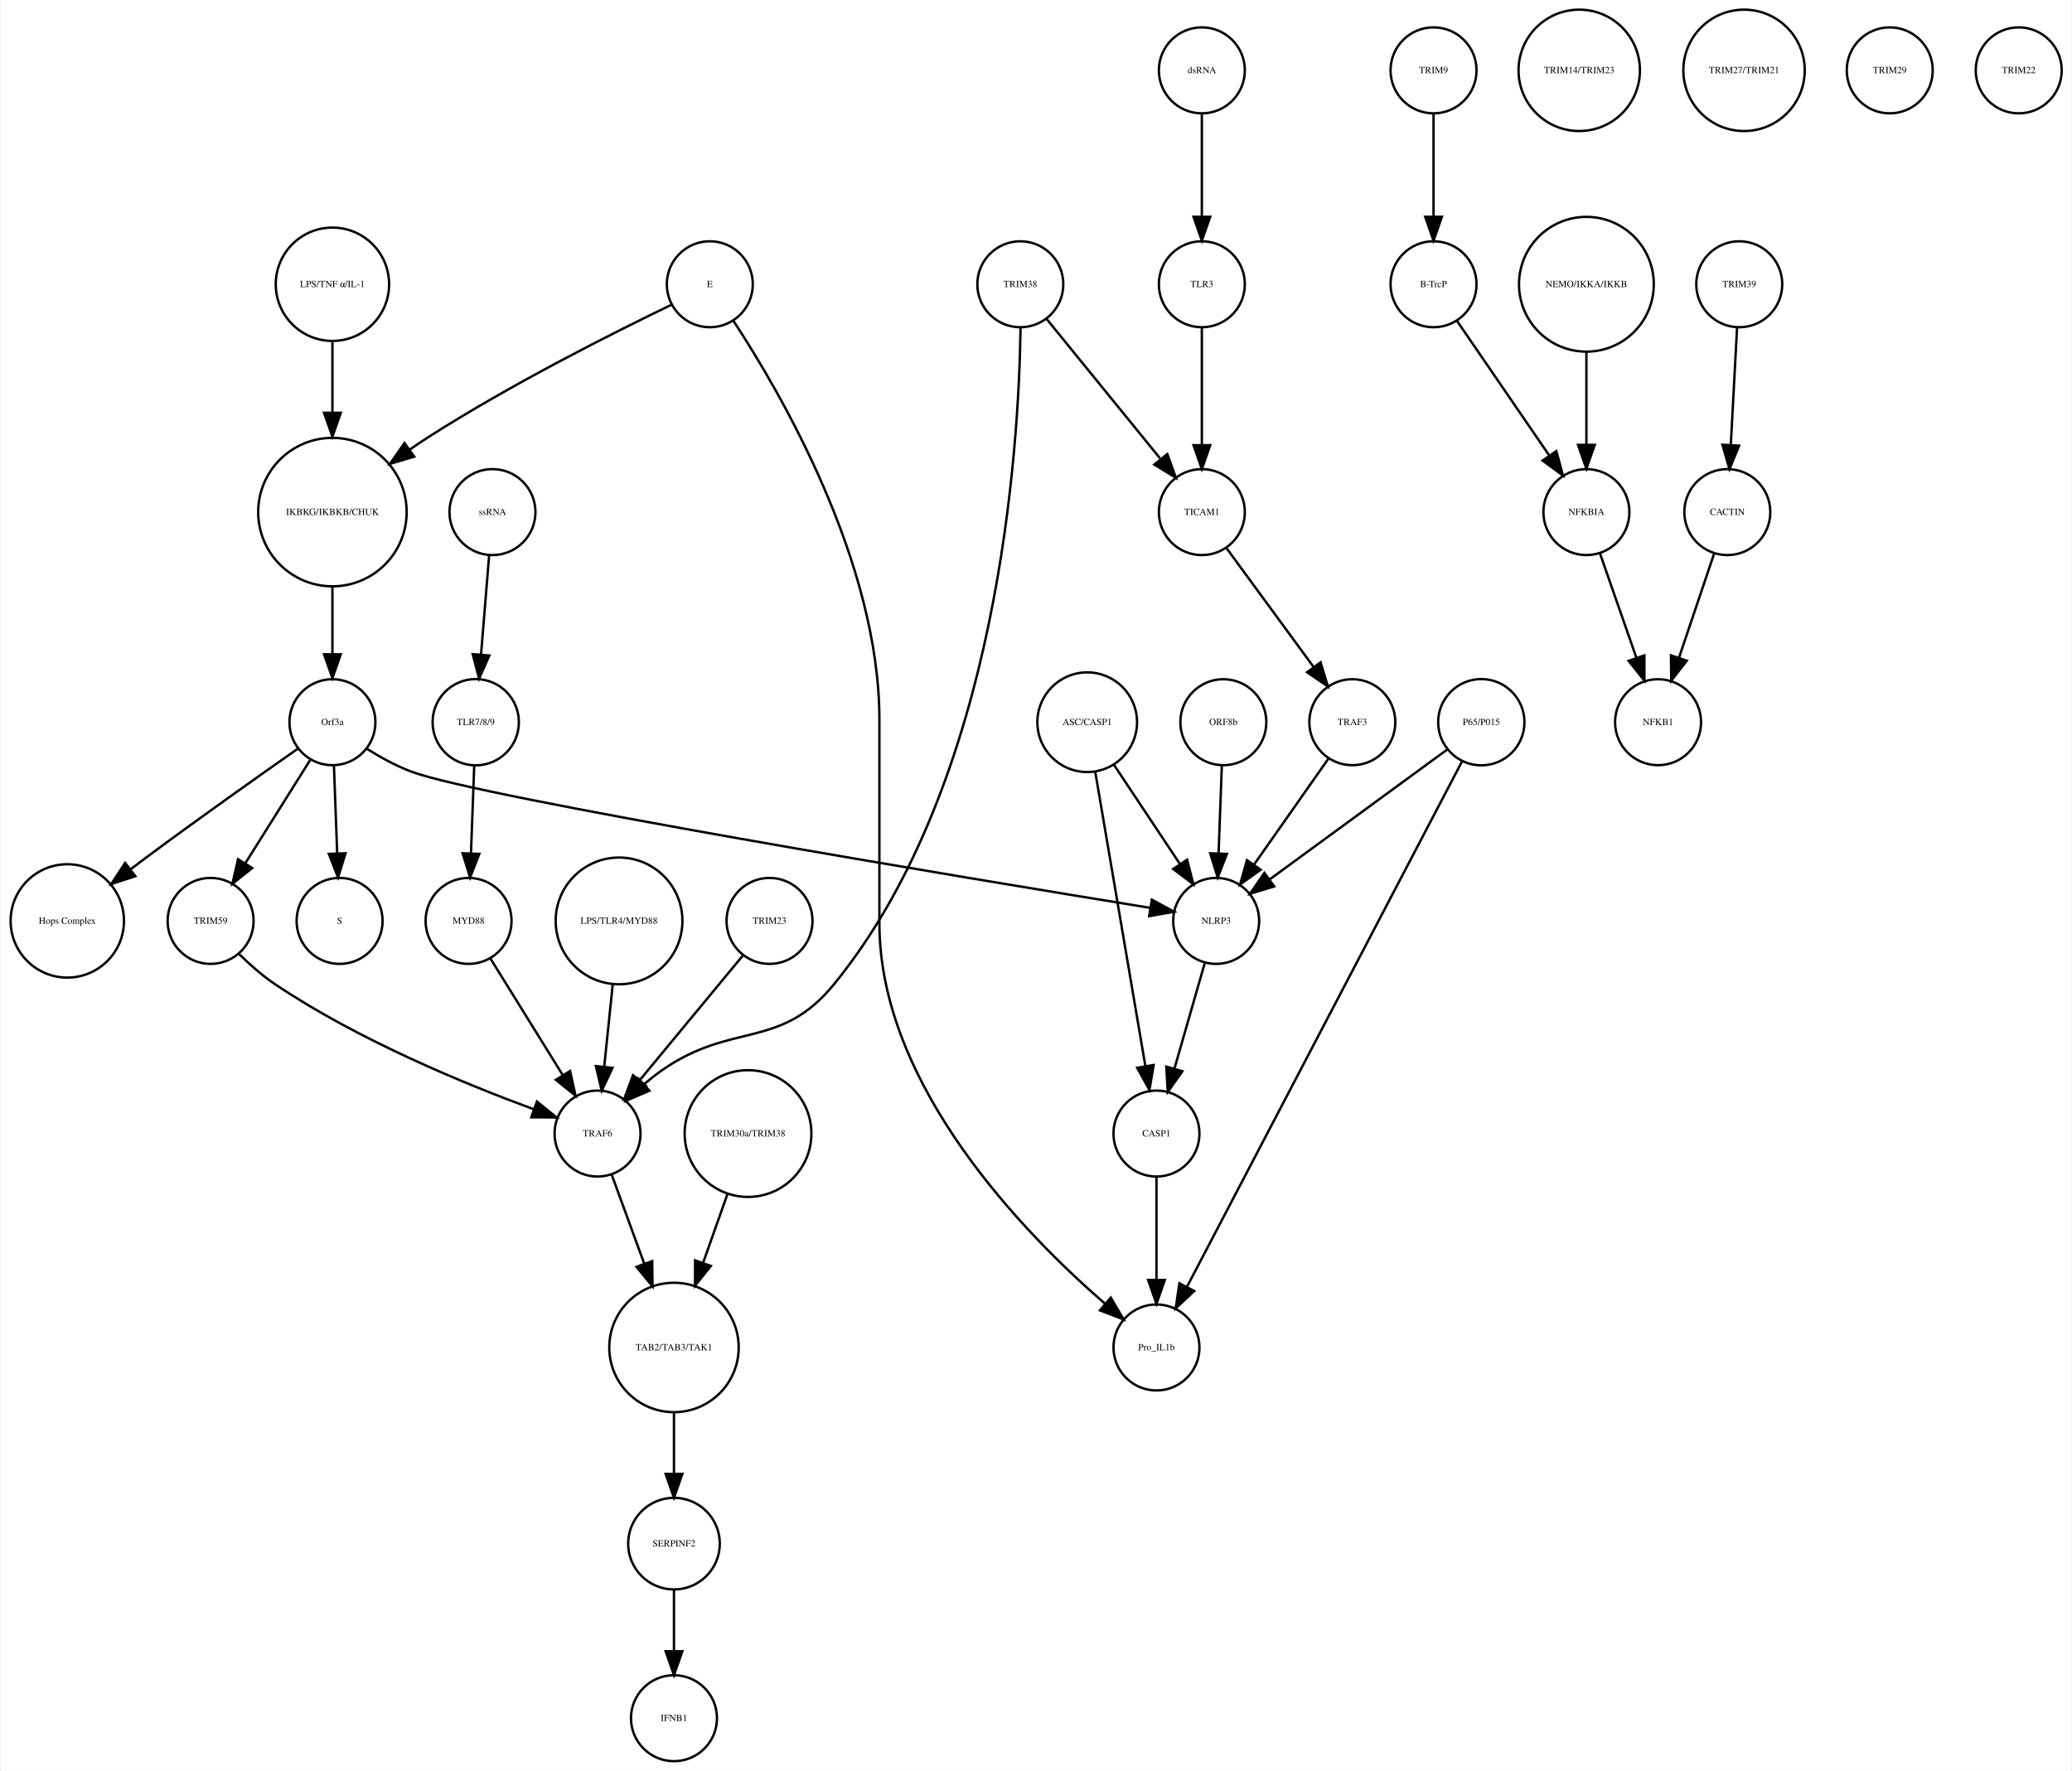
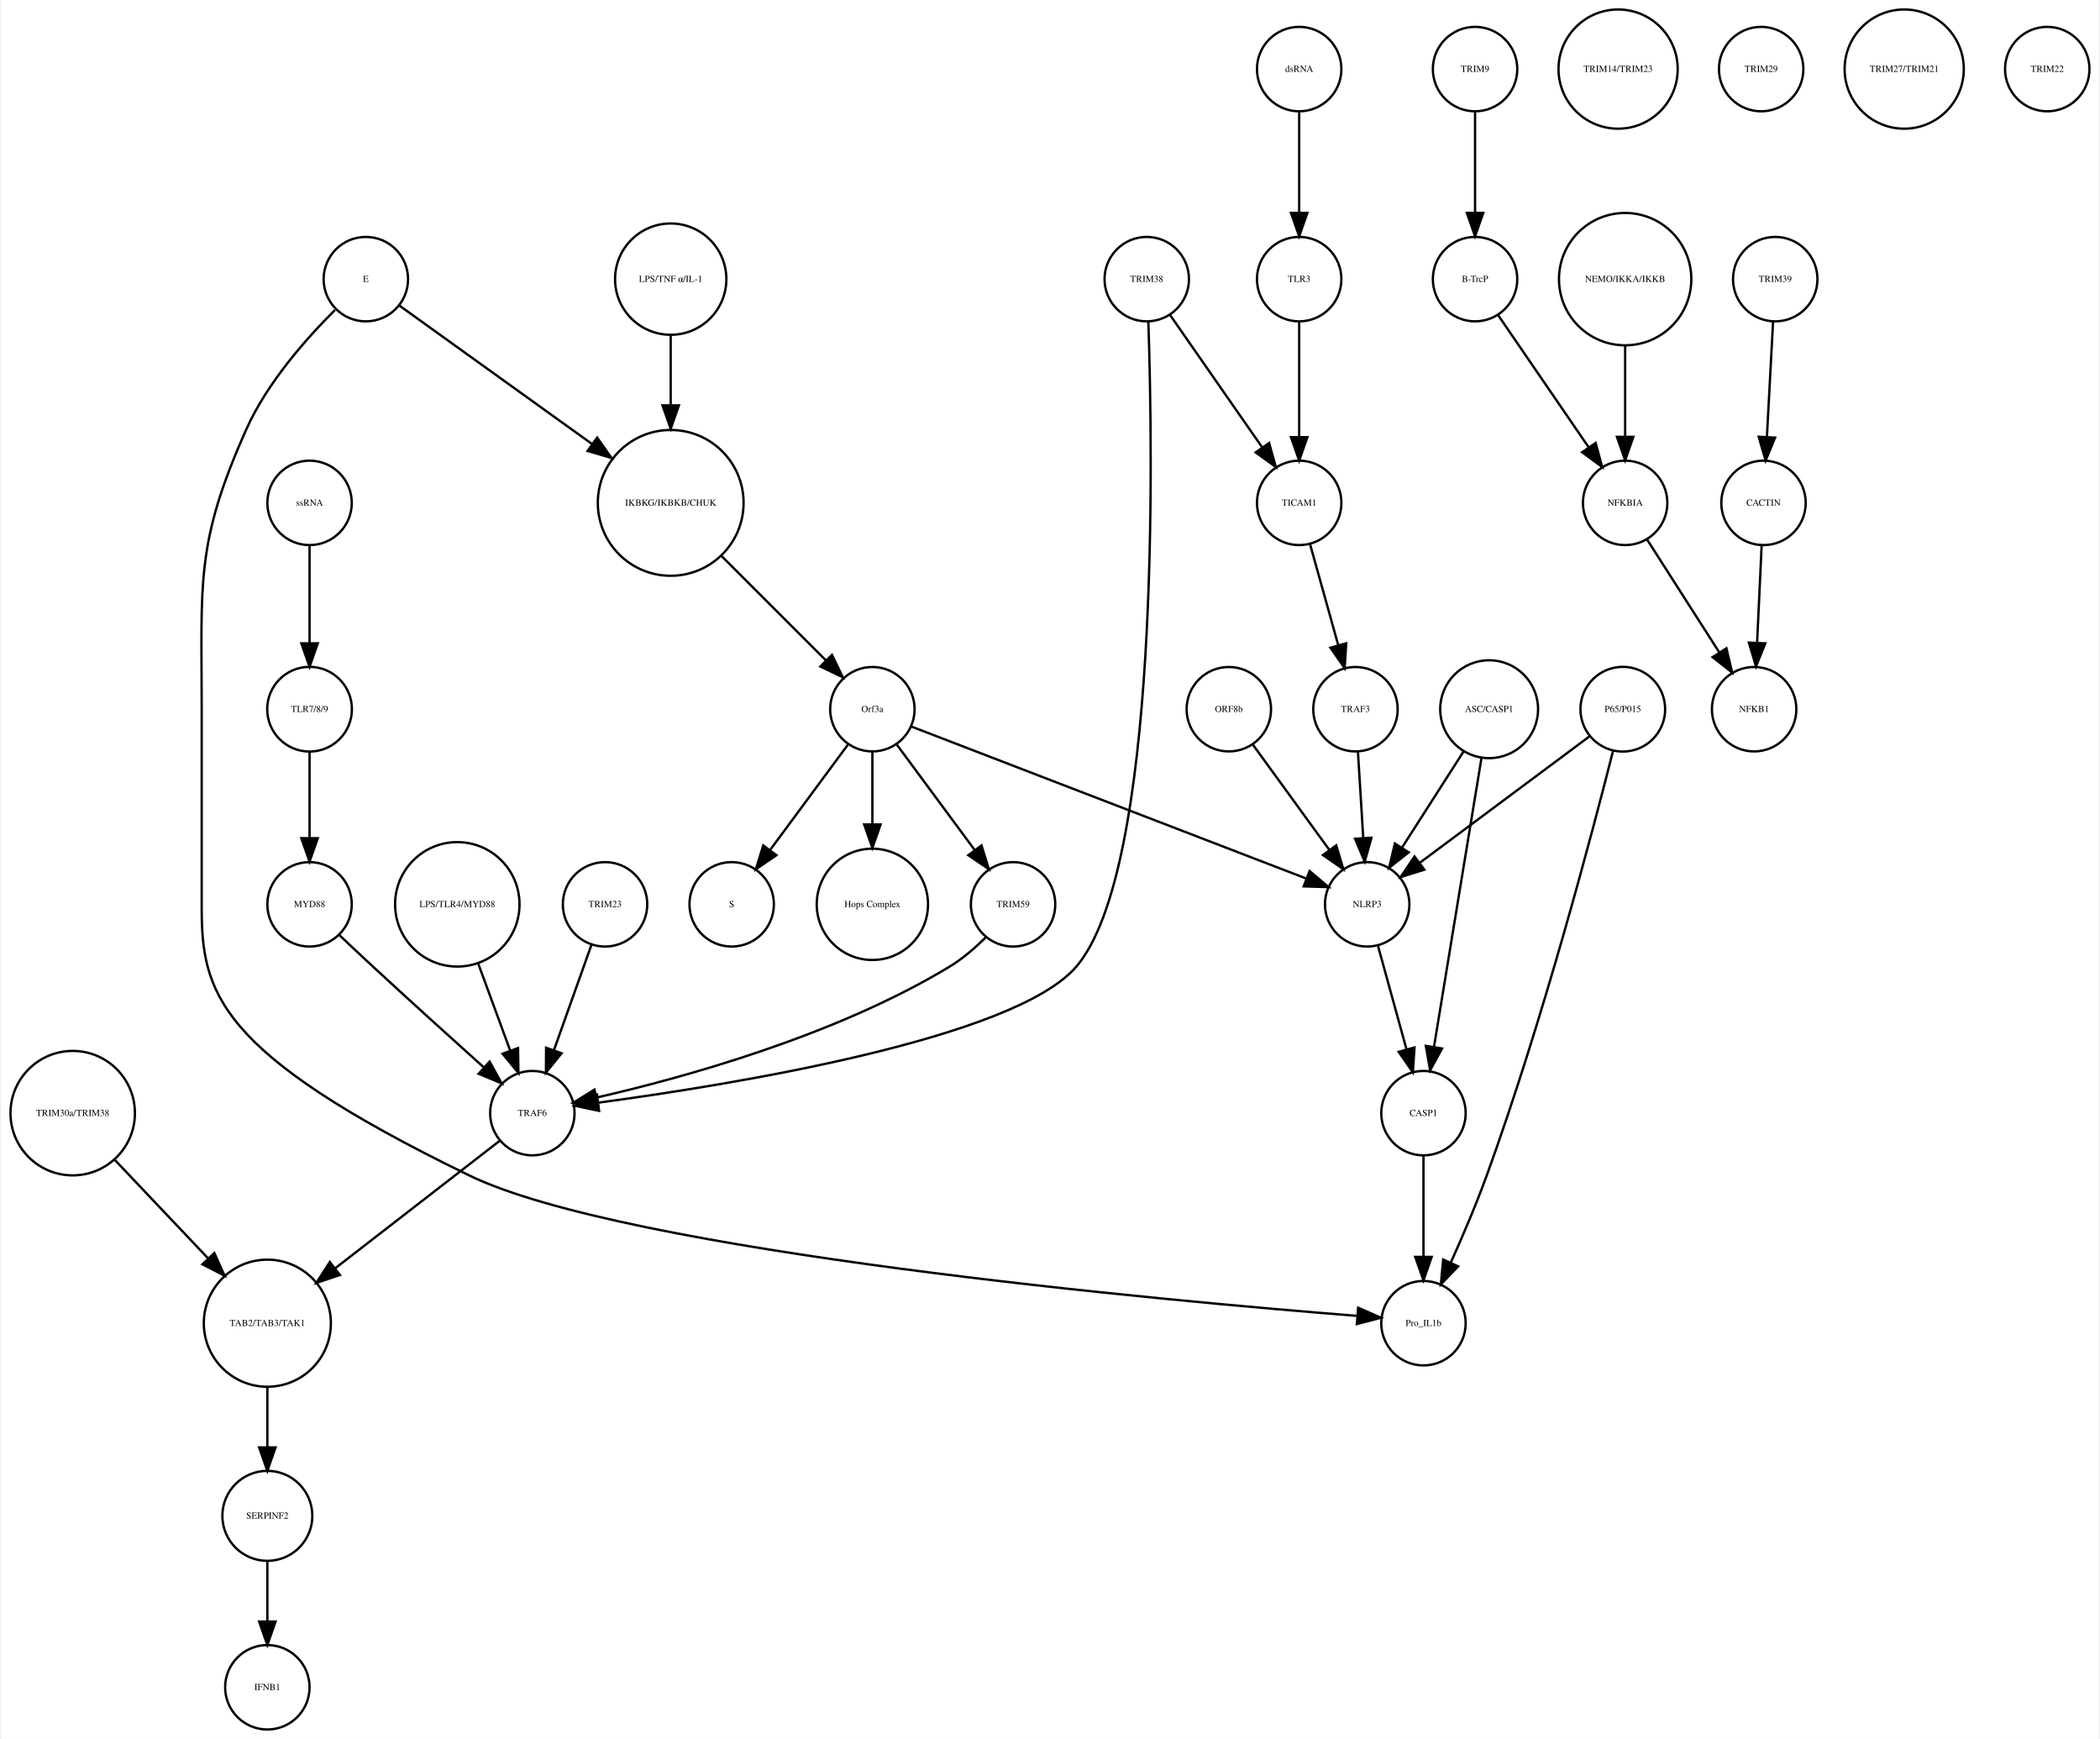
- <svg xmlns="http://www.w3.org/2000/svg" width="867pt" height="741pt" viewBox="0.00 0.00 866.86 741.41">
+ <svg xmlns="http://www.w3.org/2000/svg" width="895pt" height="741pt" viewBox="0.00 0.00 894.52 741.41">
  <g id="graph0" class="graph" transform="scale(1 1) rotate(0) translate(4 737.415)">
-     <polygon fill="white" stroke="none" points="-4,4 -4,-737.415 862.865,-737.415 862.865,4 -4,4" />
+     <polygon fill="white" stroke="none" points="-4,4 -4,-737.415 890.517,-737.415 890.517,4 -4,4" />
    <g id="node1" class="node">
-       <ellipse fill="none" stroke="black" cx="134.865" cy="-522.999" rx="31.08" ry="31.08" />
-       <text text-anchor="middle" x="134.865" y="-521.799" font-family="Times,serif" font-size="4.00">IKBKG/IKBKB/CHUK</text>
+       <ellipse fill="none" stroke="black" cx="281.517" cy="-522.999" rx="31.08" ry="31.08" />
+       <text text-anchor="middle" x="281.517" y="-521.799" font-family="Times,serif" font-size="4.00">IKBKG/IKBKB/CHUK</text>
    </g>
    <g id="node2" class="node">
-       <ellipse fill="none" stroke="black" cx="134.865" cy="-435.026" rx="18" ry="18" />
-       <text text-anchor="middle" x="134.865" y="-433.826" font-family="Times,serif" font-size="4.00">Orf3a</text>
+       <ellipse fill="none" stroke="black" cx="367.517" cy="-435.026" rx="18" ry="18" />
+       <text text-anchor="middle" x="367.517" y="-433.826" font-family="Times,serif" font-size="4.00">Orf3a</text>
    </g>
    <g id="edge1" class="edge">
-       <path fill="none" stroke="black" d="M134.865,-491.446C134.865,-482.388 134.865,-472.523 134.865,-463.661" />
-       <polygon fill="black" stroke="black" points="138.365,-463.469 134.865,-453.469 131.365,-463.469 138.365,-463.469" />
+       <path fill="none" stroke="black" d="M303.218,-500.304C316.861,-486.665 334.332,-469.2 347.618,-455.919" />
+       <polygon fill="black" stroke="black" points="350.298,-458.188 354.896,-448.643 345.349,-453.237 350.298,-458.188" />
    </g>
    <g id="node3" class="node">
-       <ellipse fill="none" stroke="black" cx="137.865" cy="-351.827" rx="18" ry="18" />
-       <text text-anchor="middle" x="137.865" y="-350.627" font-family="Times,serif" font-size="4.00">S</text>
+       <ellipse fill="none" stroke="black" cx="307.517" cy="-351.827" rx="18" ry="18" />
+       <text text-anchor="middle" x="307.517" y="-350.627" font-family="Times,serif" font-size="4.00">S</text>
    </g>
    <g id="edge2" class="edge">
-       <path fill="none" stroke="black" d="M135.501,-416.806C135.895,-406.148 136.409,-392.23 136.857,-380.097" />
-       <polygon fill="black" stroke="black" points="140.358,-380.145 137.23,-370.022 133.363,-379.886 140.358,-380.145" />
+       <path fill="none" stroke="black" d="M357.065,-419.882C347.945,-407.54 334.557,-389.421 323.995,-375.128" />
+       <polygon fill="black" stroke="black" points="326.606,-372.771 317.848,-366.809 320.976,-376.931 326.606,-372.771" />
    </g>
    <g id="node9" class="node">
-       <ellipse fill="none" stroke="black" cx="23.865" cy="-351.827" rx="23.73" ry="23.73" />
-       <text text-anchor="middle" x="23.865" y="-350.627" font-family="Times,serif" font-size="4.00">Hops Complex</text>
+       <ellipse fill="none" stroke="black" cx="367.517" cy="-351.827" rx="23.73" ry="23.73" />
+       <text text-anchor="middle" x="367.517" y="-350.627" font-family="Times,serif" font-size="4.00">Hops Complex</text>
    </g>
    <g id="edge3" class="edge">
-       <path fill="none" stroke="black" d="M120.37,-423.927C104.618,-412.894 78.766,-394.619 56.865,-378.343 54.779,-376.794 52.631,-375.177 50.477,-373.543" />
-       <polygon fill="black" stroke="black" points="52.338,-370.56 42.27,-367.257 48.081,-376.117 52.338,-370.56" />
+       <path fill="none" stroke="black" d="M367.517,-416.806C367.517,-407.868 367.517,-396.636 367.517,-386.088" />
+       <polygon fill="black" stroke="black" points="371.017,-385.878 367.517,-375.878 364.017,-385.878 371.017,-385.878" />
+     </g>
+     <g id="node11" class="node">
+       <ellipse fill="none" stroke="black" cx="427.517" cy="-351.827" rx="18" ry="18" />
+       <text text-anchor="middle" x="427.517" y="-350.627" font-family="Times,serif" font-size="4.00">TRIM59</text>
+     </g>
+     <g id="edge4" class="edge">
+       <path fill="none" stroke="black" d="M377.968,-419.882C387.088,-407.54 400.476,-389.421 411.038,-375.128" />
+       <polygon fill="black" stroke="black" points="414.057,-376.931 417.185,-366.809 408.427,-372.771 414.057,-376.931" />
+     </g>
+     <g id="node22" class="node">
+       <ellipse fill="none" stroke="black" cx="578.517" cy="-351.827" rx="18" ry="18" />
+       <text text-anchor="middle" x="578.517" y="-350.627" font-family="Times,serif" font-size="4.00">NLRP3</text>
+     </g>
+     <g id="edge5" class="edge">
+       <path fill="none" stroke="black" d="M384.073,-427.655C420.666,-413.573 508.652,-379.713 552.611,-362.796" />
+       <polygon fill="black" stroke="black" points="553.961,-366.027 562.037,-359.169 551.447,-359.494 553.961,-366.027" />
+     </g>
+     <g id="node4" class="node">
+       <ellipse fill="none" stroke="black" cx="624.517" cy="-707.959" rx="18" ry="18" />
+       <text text-anchor="middle" x="624.517" y="-706.759" font-family="Times,serif" font-size="4.00">TRIM9</text>
+     </g>
+     <g id="node5" class="node">
+       <ellipse fill="none" stroke="black" cx="624.517" cy="-618.396" rx="18" ry="18" />
+       <text text-anchor="middle" x="624.517" y="-617.196" font-family="Times,serif" font-size="4.00">B-TrcP</text>
+     </g>
+     <g id="edge6" class="edge">
+       <path fill="none" stroke="black" d="M624.517,-689.659C624.517,-677.426 624.517,-660.775 624.517,-646.753" />
+       <polygon fill="black" stroke="black" points="628.017,-646.659 624.517,-636.659 621.017,-646.659 628.017,-646.659" />
+     </g>
+     <g id="node28" class="node">
+       <ellipse fill="none" stroke="black" cx="688.517" cy="-522.999" rx="18" ry="18" />
+       <text text-anchor="middle" x="688.517" y="-521.799" font-family="Times,serif" font-size="4.00">NFKBIA</text>
+     </g>
+     <g id="edge7" class="edge">
+       <path fill="none" stroke="black" d="M634.237,-603.211C644.48,-588.262 660.771,-564.489 672.835,-546.883" />
+       <polygon fill="black" stroke="black" points="675.939,-548.545 678.705,-538.317 670.165,-544.588 675.939,-548.545" />
+     </g>
+     <g id="node6" class="node">
+       <ellipse fill="none" stroke="black" cx="752.517" cy="-618.396" rx="18" ry="18" />
+       <text text-anchor="middle" x="752.517" y="-617.196" font-family="Times,serif" font-size="4.00">TRIM39</text>
+     </g>
+     <g id="node7" class="node">
+       <ellipse fill="none" stroke="black" cx="747.517" cy="-522.999" rx="18" ry="18" />
+       <text text-anchor="middle" x="747.517" y="-521.799" font-family="Times,serif" font-size="4.00">CACTIN</text>
+     </g>
+     <g id="edge8" class="edge">
+       <path fill="none" stroke="black" d="M751.599,-600.265C750.866,-586.573 749.825,-567.12 748.977,-551.288" />
+       <polygon fill="black" stroke="black" points="752.457,-550.819 748.428,-541.021 745.467,-551.193 752.457,-550.819" />
+     </g>
+     <g id="node8" class="node">
+       <ellipse fill="none" stroke="black" cx="743.517" cy="-435.026" rx="18" ry="18" />
+       <text text-anchor="middle" x="743.517" y="-433.826" font-family="Times,serif" font-size="4.00">NFKB1</text>
+     </g>
+     <g id="edge9" class="edge">
+       <path fill="none" stroke="black" d="M746.726,-505.013C746.176,-493.198 745.431,-477.184 744.798,-463.559" />
+       <polygon fill="black" stroke="black" points="748.28,-463.097 744.319,-453.271 741.287,-463.423 748.28,-463.097" />
+     </g>
+     <g id="node10" class="node">
+       <ellipse fill="none" stroke="black" cx="109.517" cy="-91.092" rx="19.184" ry="19.184" />
+       <text text-anchor="middle" x="109.517" y="-89.892" font-family="Times,serif" font-size="4.00">SERPINF2</text>
+     </g>
+     <g id="node26" class="node">
+       <ellipse fill="none" stroke="black" cx="109.517" cy="-18" rx="18" ry="18" />
+       <text text-anchor="middle" x="109.517" y="-16.8" font-family="Times,serif" font-size="4.00">IFNB1</text>
+     </g>
+     <g id="edge10" class="edge">
+       <path fill="none" stroke="black" d="M109.517,-71.784C109.517,-64.031 109.517,-54.836 109.517,-46.309" />
+       <polygon fill="black" stroke="black" points="113.017,-46.025 109.517,-36.026 106.017,-46.026 113.017,-46.025" />
+     </g>
+     <g id="node30" class="node">
+       <ellipse fill="none" stroke="black" cx="222.517" cy="-262.794" rx="18" ry="18" />
+       <text text-anchor="middle" x="222.517" y="-261.594" font-family="Times,serif" font-size="4.00">TRAF6</text>
+     </g>
+     <g id="edge11" class="edge">
+       <path fill="none" stroke="black" d="M416.067,-337.937C411.571,-333.464 406.142,-328.721 400.517,-325.31 351.529,-295.615 286.22,-277.752 249.877,-269.435" />
+       <polygon fill="black" stroke="black" points="250.524,-265.994 240.004,-267.249 249.011,-272.828 250.524,-265.994" />
+     </g>
+     <g id="node12" class="node">
+       <ellipse fill="none" stroke="black" cx="573.517" cy="-435.026" rx="18" ry="18" />
+       <text text-anchor="middle" x="573.517" y="-433.826" font-family="Times,serif" font-size="4.00">TRAF3</text>
+     </g>
+     <g id="edge12" class="edge">
+       <path fill="none" stroke="black" d="M574.577,-416.806C575.233,-406.148 576.09,-392.23 576.837,-380.097" />
+       <polygon fill="black" stroke="black" points="580.336,-380.219 577.458,-370.022 573.35,-379.788 580.336,-380.219" />
+     </g>
+     <g id="node13" class="node">
+       <ellipse fill="none" stroke="black" cx="687.517" cy="-435.026" rx="18.062" ry="18.062" />
+       <text text-anchor="middle" x="687.517" y="-433.826" font-family="Times,serif" font-size="4.00">P65/P015</text>
+     </g>
+     <g id="edge14" class="edge">
+       <path fill="none" stroke="black" d="M673.267,-423.411C654.825,-409.673 622.491,-385.585 600.792,-369.421" />
+       <polygon fill="black" stroke="black" points="602.88,-366.612 592.77,-363.445 598.698,-372.226 602.88,-366.612" />
+     </g>
+     <g id="node32" class="node">
+       <ellipse fill="none" stroke="black" cx="602.517" cy="-173.231" rx="18" ry="18" />
+       <text text-anchor="middle" x="602.517" y="-172.031" font-family="Times,serif" font-size="4.00">Pro_IL1b</text>
+     </g>
+     <g id="edge13" class="edge">
+       <path fill="none" stroke="black" d="M683.391,-417.394C674.721,-383.096 653.422,-302.201 629.517,-236.277 624.994,-223.806 619.208,-210.265 614.153,-199.024" />
+       <polygon fill="black" stroke="black" points="617.288,-197.463 609.949,-189.822 610.921,-200.372 617.288,-197.463" />
+     </g>
+     <g id="node14" class="node">
+       <ellipse fill="none" stroke="black" cx="688.517" cy="-618.396" rx="28.215" ry="28.215" />
+       <text text-anchor="middle" x="688.517" y="-617.196" font-family="Times,serif" font-size="4.00">NEMO/IKKA/IKKB</text>
+     </g>
+     <g id="edge15" class="edge">
+       <path fill="none" stroke="black" d="M688.517,-590.13C688.517,-577.887 688.517,-563.475 688.517,-551.235" />
+       <polygon fill="black" stroke="black" points="692.017,-551.147 688.517,-541.147 685.017,-551.147 692.017,-551.147" />
+     </g>
+     <g id="node15" class="node">
+       <ellipse fill="none" stroke="black" cx="151.517" cy="-618.396" rx="18" ry="18" />
+       <text text-anchor="middle" x="151.517" y="-617.196" font-family="Times,serif" font-size="4.00">E</text>
+     </g>
+     <g id="edge16" class="edge">
+       <path fill="none" stroke="black" d="M165.676,-607.223C185.272,-593.145 221.257,-567.292 247.939,-548.122" />
+       <polygon fill="black" stroke="black" points="250.164,-550.833 256.243,-542.156 246.079,-545.149 250.164,-550.833" />
+     </g>
+     <g id="edge17" class="edge">
+       <path fill="none" stroke="black" d="M138.347,-605.218C126.447,-593.402 109.467,-574.358 100.517,-554.288 78.834,-505.669 81.516,-489.261 81.516,-436.026 81.516,-436.026 81.516,-436.026 81.516,-350.827 81.516,-314.594 87.382,-288.797 195.517,-236.277 262.909,-203.545 492.862,-182.813 573.938,-176.378" />
+       <polygon fill="black" stroke="black" points="574.661,-179.832 584.358,-175.565 574.116,-172.853 574.661,-179.832" />
+     </g>
+     <g id="node16" class="node">
+       <ellipse fill="none" stroke="black" cx="127.517" cy="-522.999" rx="18" ry="18" />
+       <text text-anchor="middle" x="127.517" y="-521.799" font-family="Times,serif" font-size="4.00">ssRNA</text>
+     </g>
+     <g id="node24" class="node">
+       <ellipse fill="none" stroke="black" cx="127.517" cy="-435.026" rx="18.062" ry="18.062" />
+       <text text-anchor="middle" x="127.517" y="-433.826" font-family="Times,serif" font-size="4.00">TLR7/8/9</text>
+     </g>
+     <g id="edge18" class="edge">
+       <path fill="none" stroke="black" d="M127.517,-504.601C127.517,-492.754 127.517,-476.83 127.517,-463.309" />
+       <polygon fill="black" stroke="black" points="131.017,-463.105 127.517,-453.105 124.017,-463.105 131.017,-463.105" />
    </g>
    <g id="node17" class="node">
-       <ellipse fill="none" stroke="black" cx="83.865" cy="-351.827" rx="18" ry="18" />
-       <text text-anchor="middle" x="83.865" y="-350.627" font-family="Times,serif" font-size="4.00">TRIM59</text>
-     </g>
-     <g id="edge4" class="edge">
-       <path fill="none" stroke="black" d="M125.511,-419.133C117.915,-407.04 107.072,-389.777 98.355,-375.897" />
-       <polygon fill="black" stroke="black" points="101.271,-373.959 92.988,-367.353 95.343,-377.682 101.271,-373.959" />
+       <ellipse fill="none" stroke="black" cx="519.517" cy="-435.026" rx="18" ry="18" />
+       <text text-anchor="middle" x="519.517" y="-433.826" font-family="Times,serif" font-size="4.00">ORF8b</text>
+     </g>
+     <g id="edge19" class="edge">
+       <path fill="none" stroke="black" d="M529.794,-419.882C538.761,-407.54 551.927,-389.421 562.312,-375.128" />
+       <polygon fill="black" stroke="black" points="565.311,-376.956 568.357,-366.809 559.648,-372.841 565.311,-376.956" />
+     </g>
+     <g id="node18" class="node">
+       <ellipse fill="none" stroke="black" cx="109.517" cy="-173.231" rx="27.094" ry="27.094" />
+       <text text-anchor="middle" x="109.517" y="-172.031" font-family="Times,serif" font-size="4.00">TAB2/TAB3/TAK1</text>
+     </g>
+     <g id="edge20" class="edge">
+       <path fill="none" stroke="black" d="M109.517,-145.99C109.517,-137.774 109.517,-128.673 109.517,-120.325" />
+       <polygon fill="black" stroke="black" points="113.017,-120.277 109.517,-110.277 106.017,-120.277 113.017,-120.277" />
+     </g>
+     <g id="node19" class="node">
+       <ellipse fill="none" stroke="black" cx="549.517" cy="-522.999" rx="18" ry="18" />
+       <text text-anchor="middle" x="549.517" y="-521.799" font-family="Times,serif" font-size="4.00">TICAM1</text>
+     </g>
+     <g id="edge21" class="edge">
+       <path fill="none" stroke="black" d="M554.144,-505.422C557.531,-493.291 562.196,-476.578 566.1,-462.593" />
+       <polygon fill="black" stroke="black" points="569.586,-463.125 568.903,-452.552 562.843,-461.242 569.586,-463.125" />
+     </g>
+     <g id="node20" class="node">
+       <ellipse fill="none" stroke="black" cx="253.517" cy="-351.827" rx="18" ry="18" />
+       <text text-anchor="middle" x="253.517" y="-350.627" font-family="Times,serif" font-size="4.00">TRIM23</text>
+     </g>
+     <g id="edge22" class="edge">
+       <path fill="none" stroke="black" d="M247.686,-334.457C243.183,-321.814 236.867,-304.082 231.688,-289.544" />
+       <polygon fill="black" stroke="black" points="234.974,-288.337 228.321,-280.091 228.38,-290.685 234.974,-288.337" />
+     </g>
+     <g id="node21" class="node">
+       <ellipse fill="none" stroke="black" cx="685.517" cy="-707.959" rx="25.412" ry="25.412" />
+       <text text-anchor="middle" x="685.517" y="-706.759" font-family="Times,serif" font-size="4.00">TRIM14/TRIM23</text>
+     </g>
+     <g id="node37" class="node">
+       <ellipse fill="none" stroke="black" cx="602.517" cy="-262.794" rx="18" ry="18" />
+       <text text-anchor="middle" x="602.517" y="-261.594" font-family="Times,serif" font-size="4.00">CASP1</text>
+     </g>
+     <g id="edge23" class="edge">
+       <path fill="none" stroke="black" d="M583.144,-334.046C586.586,-321.565 591.348,-304.294 595.29,-289.999" />
+       <polygon fill="black" stroke="black" points="598.7,-290.799 597.985,-280.228 591.952,-288.938 598.7,-290.799" />
+     </g>
+     <g id="node23" class="node">
+       <ellipse fill="none" stroke="black" cx="127.517" cy="-351.827" rx="18" ry="18" />
+       <text text-anchor="middle" x="127.517" y="-350.627" font-family="Times,serif" font-size="4.00">MYD88</text>
+     </g>
+     <g id="edge24" class="edge">
+       <path fill="none" stroke="black" d="M140.1,-338.827C144.625,-334.54 149.781,-329.689 154.517,-325.31 170.197,-310.811 188.118,-294.614 201.624,-282.481" />
+       <polygon fill="black" stroke="black" points="204.297,-284.786 209.404,-275.503 199.623,-279.575 204.297,-284.786" />
+     </g>
+     <g id="edge25" class="edge">
+       <path fill="none" stroke="black" d="M127.517,-416.806C127.517,-406.148 127.517,-392.23 127.517,-380.097" />
+       <polygon fill="black" stroke="black" points="131.017,-380.022 127.517,-370.022 124.017,-380.022 131.017,-380.022" />
+     </g>
+     <g id="node25" class="node">
+       <ellipse fill="none" stroke="black" cx="746.517" cy="-707.959" rx="18" ry="18" />
+       <text text-anchor="middle" x="746.517" y="-706.759" font-family="Times,serif" font-size="4.00">TRIM29</text>
+     </g>
+     <g id="node27" class="node">
+       <ellipse fill="none" stroke="black" cx="807.517" cy="-707.959" rx="25.412" ry="25.412" />
+       <text text-anchor="middle" x="807.517" y="-706.759" font-family="Times,serif" font-size="4.00">TRIM27/TRIM21</text>
+     </g>
+     <g id="edge26" class="edge">
+       <path fill="none" stroke="black" d="M697.847,-507.415C706.301,-494.199 718.903,-474.501 728.729,-459.142" />
+       <polygon fill="black" stroke="black" points="731.7,-460.992 734.141,-450.682 725.803,-457.219 731.7,-460.992" />
    </g>
    <g id="node29" class="node">
-       <ellipse fill="none" stroke="black" cx="504.865" cy="-351.827" rx="18" ry="18" />
-       <text text-anchor="middle" x="504.865" y="-350.627" font-family="Times,serif" font-size="4.00">NLRP3</text>
-     </g>
-     <g id="edge5" class="edge">
-       <path fill="none" stroke="black" d="M149.408,-423.824C154.962,-420.346 161.495,-416.735 167.865,-414.343 196.854,-403.459 401.702,-369.573 477.099,-357.312" />
-       <polygon fill="black" stroke="black" points="477.937,-360.722 487.248,-355.665 476.816,-353.812 477.937,-360.722" />
-     </g>
-     <g id="node4" class="node">
-       <ellipse fill="none" stroke="black" cx="595.865" cy="-707.959" rx="18" ry="18" />
-       <text text-anchor="middle" x="595.865" y="-706.759" font-family="Times,serif" font-size="4.00">TRIM9</text>
-     </g>
-     <g id="node5" class="node">
-       <ellipse fill="none" stroke="black" cx="595.865" cy="-618.396" rx="18" ry="18" />
-       <text text-anchor="middle" x="595.865" y="-617.196" font-family="Times,serif" font-size="4.00">B-TrcP</text>
-     </g>
-     <g id="edge6" class="edge">
-       <path fill="none" stroke="black" d="M595.865,-689.659C595.865,-677.426 595.865,-660.775 595.865,-646.753" />
-       <polygon fill="black" stroke="black" points="599.365,-646.659 595.865,-636.659 592.365,-646.659 599.365,-646.659" />
-     </g>
-     <g id="node16" class="node">
-       <ellipse fill="none" stroke="black" cx="659.865" cy="-522.999" rx="18" ry="18" />
-       <text text-anchor="middle" x="659.865" y="-521.799" font-family="Times,serif" font-size="4.00">NFKBIA</text>
-     </g>
-     <g id="edge7" class="edge">
-       <path fill="none" stroke="black" d="M605.585,-603.211C615.829,-588.262 632.119,-564.489 644.184,-546.883" />
-       <polygon fill="black" stroke="black" points="647.288,-548.545 650.053,-538.317 641.513,-544.588 647.288,-548.545" />
-     </g>
-     <g id="node6" class="node">
-       <ellipse fill="none" stroke="black" cx="723.865" cy="-618.396" rx="18" ry="18" />
-       <text text-anchor="middle" x="723.865" y="-617.196" font-family="Times,serif" font-size="4.00">TRIM39</text>
-     </g>
-     <g id="node7" class="node">
-       <ellipse fill="none" stroke="black" cx="718.865" cy="-522.999" rx="18" ry="18" />
-       <text text-anchor="middle" x="718.865" y="-521.799" font-family="Times,serif" font-size="4.00">CACTIN</text>
-     </g>
-     <g id="edge8" class="edge">
-       <path fill="none" stroke="black" d="M722.948,-600.265C722.215,-586.573 721.173,-567.12 720.326,-551.288" />
-       <polygon fill="black" stroke="black" points="723.806,-550.819 719.776,-541.021 716.816,-551.193 723.806,-550.819" />
-     </g>
-     <g id="node8" class="node">
-       <ellipse fill="none" stroke="black" cx="689.865" cy="-435.026" rx="18" ry="18" />
-       <text text-anchor="middle" x="689.865" y="-433.826" font-family="Times,serif" font-size="4.00">NFKB1</text>
-     </g>
-     <g id="edge9" class="edge">
-       <path fill="none" stroke="black" d="M713.41,-505.828C709.264,-493.538 703.476,-476.378 698.676,-462.149" />
-       <polygon fill="black" stroke="black" points="701.906,-460.774 695.394,-452.417 695.274,-463.011 701.906,-460.774" />
-     </g>
-     <g id="node10" class="node">
-       <ellipse fill="none" stroke="black" cx="277.865" cy="-91.092" rx="19.184" ry="19.184" />
-       <text text-anchor="middle" x="277.865" y="-89.892" font-family="Times,serif" font-size="4.00">SERPINF2</text>
-     </g>
-     <g id="node15" class="node">
-       <ellipse fill="none" stroke="black" cx="277.865" cy="-18" rx="18" ry="18" />
-       <text text-anchor="middle" x="277.865" y="-16.8" font-family="Times,serif" font-size="4.00">IFNB1</text>
-     </g>
-     <g id="edge10" class="edge">
-       <path fill="none" stroke="black" d="M277.865,-71.784C277.865,-64.031 277.865,-54.836 277.865,-46.309" />
-       <polygon fill="black" stroke="black" points="281.365,-46.025 277.865,-36.026 274.365,-46.026 281.365,-46.025" />
-     </g>
-     <g id="node11" class="node">
-       <ellipse fill="none" stroke="black" cx="615.865" cy="-435.026" rx="18.062" ry="18.062" />
-       <text text-anchor="middle" x="615.865" y="-433.826" font-family="Times,serif" font-size="4.00">P65/P015</text>
-     </g>
-     <g id="node26" class="node">
-       <ellipse fill="none" stroke="black" cx="479.865" cy="-173.231" rx="18" ry="18" />
-       <text text-anchor="middle" x="479.865" y="-172.031" font-family="Times,serif" font-size="4.00">Pro_IL1b</text>
-     </g>
-     <g id="edge12" class="edge">
-       <path fill="none" stroke="black" d="M607.765,-418.553C584.993,-375.053 520.275,-251.424 492.634,-198.623" />
-       <polygon fill="black" stroke="black" points="495.661,-196.859 487.923,-189.623 489.46,-200.106 495.661,-196.859" />
-     </g>
-     <g id="edge11" class="edge">
-       <path fill="none" stroke="black" d="M601.354,-423.411C582.47,-409.597 549.282,-385.319 527.183,-369.154" />
-       <polygon fill="black" stroke="black" points="529.166,-366.268 519.029,-363.188 525.033,-371.917 529.166,-366.268" />
-     </g>
-     <g id="node12" class="node">
-       <ellipse fill="none" stroke="black" cx="561.865" cy="-435.026" rx="18" ry="18" />
-       <text text-anchor="middle" x="561.865" y="-433.826" font-family="Times,serif" font-size="4.00">TRAF3</text>
-     </g>
-     <g id="edge13" class="edge">
-       <path fill="none" stroke="black" d="M551.936,-419.882C543.325,-407.616 530.708,-389.642 520.703,-375.39" />
-       <polygon fill="black" stroke="black" points="523.481,-373.255 514.871,-367.081 517.752,-377.277 523.481,-373.255" />
-     </g>
-     <g id="node13" class="node">
-       <ellipse fill="none" stroke="black" cx="659.865" cy="-618.396" rx="28.215" ry="28.215" />
-       <text text-anchor="middle" x="659.865" y="-617.196" font-family="Times,serif" font-size="4.00">NEMO/IKKA/IKKB</text>
-     </g>
-     <g id="edge14" class="edge">
-       <path fill="none" stroke="black" d="M659.865,-590.13C659.865,-577.887 659.865,-563.475 659.865,-551.235" />
-       <polygon fill="black" stroke="black" points="663.365,-551.147 659.865,-541.147 656.365,-551.147 663.365,-551.147" />
-     </g>
-     <g id="node14" class="node">
-       <ellipse fill="none" stroke="black" cx="191.865" cy="-351.827" rx="18" ry="18" />
-       <text text-anchor="middle" x="191.865" y="-350.627" font-family="Times,serif" font-size="4.00">MYD88</text>
-     </g>
-     <g id="node37" class="node">
-       <ellipse fill="none" stroke="black" cx="245.865" cy="-262.794" rx="18" ry="18" />
-       <text text-anchor="middle" x="245.865" y="-261.594" font-family="Times,serif" font-size="4.00">TRAF6</text>
-     </g>
-     <g id="edge15" class="edge">
-       <path fill="none" stroke="black" d="M201.025,-336.063C209.326,-322.684 221.699,-302.743 231.346,-287.195" />
-       <polygon fill="black" stroke="black" points="234.361,-288.973 236.66,-278.63 228.413,-285.282 234.361,-288.973" />
-     </g>
-     <g id="edge16" class="edge">
-       <path fill="none" stroke="black" d="M665.508,-505.828C669.796,-493.538 675.784,-476.378 680.749,-462.149" />
-       <polygon fill="black" stroke="black" points="684.155,-463.012 684.145,-452.417 677.546,-460.705 684.155,-463.012" />
-     </g>
-     <g id="edge17" class="edge">
-       <path fill="none" stroke="black" d="M95.763,-337.961C100.224,-333.593 105.514,-328.911 110.865,-325.31 145.691,-301.873 190.893,-283.344 219.142,-272.974" />
-       <polygon fill="black" stroke="black" points="220.505,-276.203 228.732,-269.528 218.138,-269.616 220.505,-276.203" />
-     </g>
-     <g id="node18" class="node">
-       <ellipse fill="none" stroke="black" cx="656.865" cy="-707.959" rx="25.412" ry="25.412" />
-       <text text-anchor="middle" x="656.865" y="-706.759" font-family="Times,serif" font-size="4.00">TRIM14/TRIM23</text>
-     </g>
-     <g id="node19" class="node">
-       <ellipse fill="none" stroke="black" cx="254.865" cy="-351.827" rx="26.533" ry="26.533" />
-       <text text-anchor="middle" x="254.865" y="-350.627" font-family="Times,serif" font-size="4.00">LPS/TLR4/MYD88</text>
-     </g>
-     <g id="edge18" class="edge">
-       <path fill="none" stroke="black" d="M252.213,-325.185C251.101,-314.429 249.806,-301.911 248.678,-290.994" />
-       <polygon fill="black" stroke="black" points="252.127,-290.323 247.617,-280.736 245.164,-291.043 252.127,-290.323" />
-     </g>
-     <g id="node20" class="node">
-       <ellipse fill="none" stroke="black" cx="725.865" cy="-707.959" rx="25.412" ry="25.412" />
-       <text text-anchor="middle" x="725.865" y="-706.759" font-family="Times,serif" font-size="4.00">TRIM27/TRIM21</text>
-     </g>
-     <g id="node21" class="node">
-       <ellipse fill="none" stroke="black" cx="317.865" cy="-351.827" rx="18" ry="18" />
-       <text text-anchor="middle" x="317.865" y="-350.627" font-family="Times,serif" font-size="4.00">TRIM23</text>
-     </g>
-     <g id="edge19" class="edge">
-       <path fill="none" stroke="black" d="M306.615,-337.228C295.096,-323.305 277.026,-301.461 263.584,-285.213" />
-       <polygon fill="black" stroke="black" points="266.107,-282.772 257.036,-277.297 260.713,-287.234 266.107,-282.772" />
-     </g>
-     <g id="node22" class="node">
-       <ellipse fill="none" stroke="black" cx="134.865" cy="-618.396" rx="23.73" ry="23.73" />
-       <text text-anchor="middle" x="134.865" y="-617.196" font-family="Times,serif" font-size="4.00">LPS/TNF α/IL-1</text>
-     </g>
-     <g id="edge20" class="edge">
-       <path fill="none" stroke="black" d="M134.865,-594.309C134.865,-585.408 134.865,-574.955 134.865,-564.87" />
-       <polygon fill="black" stroke="black" points="138.365,-564.574 134.865,-554.574 131.365,-564.574 138.365,-564.574" />
-     </g>
-     <g id="node23" class="node">
-       <ellipse fill="none" stroke="black" cx="507.865" cy="-435.026" rx="18" ry="18" />
-       <text text-anchor="middle" x="507.865" y="-433.826" font-family="Times,serif" font-size="4.00">ORF8b</text>
-     </g>
-     <g id="edge21" class="edge">
-       <path fill="none" stroke="black" d="M507.229,-416.806C506.835,-406.148 506.321,-392.23 505.872,-380.097" />
-       <polygon fill="black" stroke="black" points="509.367,-379.886 505.5,-370.022 502.372,-380.145 509.367,-379.886" />
-     </g>
-     <g id="node24" class="node">
-       <ellipse fill="none" stroke="black" cx="277.865" cy="-173.231" rx="27.094" ry="27.094" />
-       <text text-anchor="middle" x="277.865" y="-172.031" font-family="Times,serif" font-size="4.00">TAB2/TAB3/TAK1</text>
-     </g>
-     <g id="edge22" class="edge">
-       <path fill="none" stroke="black" d="M277.865,-145.99C277.865,-137.774 277.865,-128.673 277.865,-120.325" />
-       <polygon fill="black" stroke="black" points="281.365,-120.277 277.865,-110.277 274.365,-120.277 281.365,-120.277" />
-     </g>
-     <g id="node25" class="node">
-       <ellipse fill="none" stroke="black" cx="498.865" cy="-522.999" rx="18" ry="18" />
-       <text text-anchor="middle" x="498.865" y="-521.799" font-family="Times,serif" font-size="4.00">TICAM1</text>
-     </g>
-     <g id="edge23" class="edge">
-       <path fill="none" stroke="black" d="M509.268,-507.802C519.176,-494.281 534.238,-473.728 545.708,-458.075" />
-       <polygon fill="black" stroke="black" points="548.568,-460.094 551.655,-449.959 542.921,-455.956 548.568,-460.094" />
-     </g>
-     <g id="node27" class="node">
-       <ellipse fill="none" stroke="black" cx="450.865" cy="-435.026" rx="20.867" ry="20.867" />
-       <text text-anchor="middle" x="450.865" y="-433.826" font-family="Times,serif" font-size="4.00">ASC/CASP1</text>
-     </g>
-     <g id="edge24" class="edge">
-       <path fill="none" stroke="black" d="M462.054,-417.202C470.036,-405.2 480.864,-388.917 489.633,-375.731" />
-       <polygon fill="black" stroke="black" points="492.691,-377.452 495.315,-367.187 486.863,-373.576 492.691,-377.452" />
+       <ellipse fill="none" stroke="black" cx="484.517" cy="-618.396" rx="18" ry="18" />
+       <text text-anchor="middle" x="484.517" y="-617.196" font-family="Times,serif" font-size="4.00">TRIM38</text>
+     </g>
+     <g id="edge28" class="edge">
+       <path fill="none" stroke="black" d="M494.389,-603.211C504.792,-588.262 521.337,-564.489 533.59,-546.883" />
+       <polygon fill="black" stroke="black" points="536.712,-548.524 539.551,-538.317 530.966,-544.526 536.712,-548.524" />
+     </g>
+     <g id="edge27" class="edge">
+       <path fill="none" stroke="black" d="M485.207,-600.134C487.092,-543.849 490.028,-366.879 454.517,-325.31 428.064,-294.346 306.749,-274.803 250.858,-267.292" />
+       <polygon fill="black" stroke="black" points="250.969,-263.777 240.6,-265.95 250.062,-270.718 250.969,-263.777" />
+     </g>
+     <g id="edge29" class="edge">
+       <path fill="none" stroke="black" d="M208.66,-251.057C191.234,-237.554 160.869,-214.024 138.322,-196.552" />
+       <polygon fill="black" stroke="black" points="140.456,-193.777 130.407,-190.419 136.168,-199.311 140.456,-193.777" />
    </g>
    <g id="node31" class="node">
-       <ellipse fill="none" stroke="black" cx="479.865" cy="-262.794" rx="18" ry="18" />
-       <text text-anchor="middle" x="479.865" y="-261.594" font-family="Times,serif" font-size="4.00">CASP1</text>
-     </g>
-     <g id="edge25" class="edge">
-       <path fill="none" stroke="black" d="M454.192,-414.499C459.369,-384.107 469.369,-325.407 475.244,-290.921" />
-       <polygon fill="black" stroke="black" points="478.695,-291.499 476.925,-281.054 471.795,-290.324 478.695,-291.499" />
-     </g>
-     <g id="node28" class="node">
-       <ellipse fill="none" stroke="black" cx="786.865" cy="-707.959" rx="18" ry="18" />
-       <text text-anchor="middle" x="786.865" y="-706.759" font-family="Times,serif" font-size="4.00">TRIM29</text>
-     </g>
-     <g id="edge26" class="edge">
-       <path fill="none" stroke="black" d="M500.045,-334.046C496.459,-321.565 491.498,-304.294 487.392,-289.999" />
-       <polygon fill="black" stroke="black" points="490.71,-288.873 484.586,-280.228 483.982,-290.806 490.71,-288.873" />
-     </g>
-     <g id="node30" class="node">
-       <ellipse fill="none" stroke="black" cx="201.865" cy="-522.999" rx="18" ry="18" />
-       <text text-anchor="middle" x="201.865" y="-521.799" font-family="Times,serif" font-size="4.00">ssRNA</text>
+       <ellipse fill="none" stroke="black" cx="549.517" cy="-618.396" rx="18" ry="18" />
+       <text text-anchor="middle" x="549.517" y="-617.196" font-family="Times,serif" font-size="4.00">TLR3</text>
+     </g>
+     <g id="edge30" class="edge">
+       <path fill="none" stroke="black" d="M549.517,-600.265C549.517,-586.573 549.517,-567.12 549.517,-551.288" />
+       <polygon fill="black" stroke="black" points="553.017,-551.02 549.517,-541.021 546.017,-551.021 553.017,-551.02" />
+     </g>
+     <g id="node33" class="node">
+       <ellipse fill="none" stroke="black" cx="868.517" cy="-707.959" rx="18" ry="18" />
+       <text text-anchor="middle" x="868.517" y="-706.759" font-family="Times,serif" font-size="4.00">TRIM22</text>
+     </g>
+     <g id="node34" class="node">
+       <ellipse fill="none" stroke="black" cx="190.517" cy="-351.827" rx="26.533" ry="26.533" />
+       <text text-anchor="middle" x="190.517" y="-350.627" font-family="Times,serif" font-size="4.00">LPS/TLR4/MYD88</text>
+     </g>
+     <g id="edge31" class="edge">
+       <path fill="none" stroke="black" d="M199.43,-326.583C203.664,-315.068 208.727,-301.297 213.032,-289.59" />
+       <polygon fill="black" stroke="black" points="216.414,-290.535 216.58,-279.941 209.844,-288.119 216.414,-290.535" />
+     </g>
+     <g id="node35" class="node">
+       <ellipse fill="none" stroke="black" cx="549.517" cy="-707.959" rx="18" ry="18" />
+       <text text-anchor="middle" x="549.517" y="-706.759" font-family="Times,serif" font-size="4.00">dsRNA</text>
+     </g>
+     <g id="edge32" class="edge">
+       <path fill="none" stroke="black" d="M549.517,-689.659C549.517,-677.426 549.517,-660.775 549.517,-646.753" />
+       <polygon fill="black" stroke="black" points="553.017,-646.659 549.517,-636.659 546.017,-646.659 553.017,-646.659" />
+     </g>
+     <g id="node36" class="node">
+       <ellipse fill="none" stroke="black" cx="281.517" cy="-618.396" rx="23.73" ry="23.73" />
+       <text text-anchor="middle" x="281.517" y="-617.196" font-family="Times,serif" font-size="4.00">LPS/TNF α/IL-1</text>
+     </g>
+     <g id="edge33" class="edge">
+       <path fill="none" stroke="black" d="M281.517,-594.309C281.517,-585.408 281.517,-574.955 281.517,-564.87" />
+       <polygon fill="black" stroke="black" points="285.017,-564.574 281.517,-554.574 278.017,-564.574 285.017,-564.574" />
+     </g>
+     <g id="edge34" class="edge">
+       <path fill="none" stroke="black" d="M602.517,-244.494C602.517,-232.261 602.517,-215.61 602.517,-201.588" />
+       <polygon fill="black" stroke="black" points="606.017,-201.494 602.517,-191.494 599.017,-201.494 606.017,-201.494" />
+     </g>
+     <g id="node38" class="node">
+       <ellipse fill="none" stroke="black" cx="26.517" cy="-262.794" rx="26.533" ry="26.533" />
+       <text text-anchor="middle" x="26.517" y="-261.594" font-family="Times,serif" font-size="4.00">TRIM30a/TRIM38</text>
+     </g>
+     <g id="edge35" class="edge">
+       <path fill="none" stroke="black" d="M44.526,-242.794C56.084,-230.6 71.267,-214.583 84.051,-201.096" />
+       <polygon fill="black" stroke="black" points="86.916,-203.161 91.255,-193.496 81.836,-198.346 86.916,-203.161" />
    </g>
    <g id="node39" class="node">
-       <ellipse fill="none" stroke="black" cx="194.865" cy="-435.026" rx="18.062" ry="18.062" />
-       <text text-anchor="middle" x="194.865" y="-433.826" font-family="Times,serif" font-size="4.00">TLR7/8/9</text>
-     </g>
-     <g id="edge27" class="edge">
-       <path fill="none" stroke="black" d="M200.482,-505.013C199.52,-493.198 198.216,-477.184 197.107,-463.559" />
-       <polygon fill="black" stroke="black" points="200.569,-462.954 196.269,-453.271 193.592,-463.522 200.569,-462.954" />
-     </g>
-     <g id="edge28" class="edge">
-       <path fill="none" stroke="black" d="M479.865,-244.494C479.865,-232.261 479.865,-215.61 479.865,-201.588" />
-       <polygon fill="black" stroke="black" points="483.365,-201.494 479.865,-191.494 476.365,-201.494 483.365,-201.494" />
-     </g>
-     <g id="node32" class="node">
-       <ellipse fill="none" stroke="black" cx="498.865" cy="-618.396" rx="18" ry="18" />
-       <text text-anchor="middle" x="498.865" y="-617.196" font-family="Times,serif" font-size="4.00">TLR3</text>
-     </g>
-     <g id="edge29" class="edge">
-       <path fill="none" stroke="black" d="M498.865,-600.265C498.865,-586.573 498.865,-567.12 498.865,-551.288" />
-       <polygon fill="black" stroke="black" points="502.365,-551.02 498.865,-541.021 495.365,-551.021 502.365,-551.02" />
-     </g>
-     <g id="node33" class="node">
-       <ellipse fill="none" stroke="black" cx="422.865" cy="-618.396" rx="18" ry="18" />
-       <text text-anchor="middle" x="422.865" y="-617.196" font-family="Times,serif" font-size="4.00">TRIM38</text>
-     </g>
-     <g id="edge31" class="edge">
-       <path fill="none" stroke="black" d="M433.754,-604.014C446.17,-588.756 466.643,-563.597 481.318,-545.562" />
-       <polygon fill="black" stroke="black" points="484.399,-547.321 487.996,-537.355 478.97,-542.903 484.399,-547.321" />
-     </g>
-     <g id="edge30" class="edge">
-       <path fill="none" stroke="black" d="M422.953,-600.072C422.307,-551.208 414.186,-410.327 344.865,-325.31 322.256,-297.583 302.181,-309.818 272.865,-289.31 270.388,-287.578 267.912,-285.624 265.521,-283.588" />
-       <polygon fill="black" stroke="black" points="267.576,-280.724 257.836,-276.553 262.849,-285.887 267.576,-280.724" />
-     </g>
-     <g id="node34" class="node">
-       <ellipse fill="none" stroke="black" cx="308.865" cy="-262.794" rx="26.533" ry="26.533" />
-       <text text-anchor="middle" x="308.865" y="-261.594" font-family="Times,serif" font-size="4.00">TRIM30a/TRIM38</text>
-     </g>
-     <g id="edge32" class="edge">
-       <path fill="none" stroke="black" d="M300.23,-237.403C297.092,-228.539 293.483,-218.347 290.094,-208.772" />
-       <polygon fill="black" stroke="black" points="293.306,-207.358 286.669,-199.099 286.707,-209.694 293.306,-207.358" />
-     </g>
-     <g id="node35" class="node">
-       <ellipse fill="none" stroke="black" cx="292.865" cy="-618.396" rx="18" ry="18" />
-       <text text-anchor="middle" x="292.865" y="-617.196" font-family="Times,serif" font-size="4.00">E</text>
-     </g>
-     <g id="edge34" class="edge">
-       <path fill="none" stroke="black" d="M276.765,-609.789C253.622,-598.633 209.884,-576.715 174.865,-554.288 172.307,-552.65 169.703,-550.896 167.114,-549.088" />
-       <polygon fill="black" stroke="black" points="169.124,-546.222 158.967,-543.206 165.026,-551.897 169.124,-546.222" />
-     </g>
-     <g id="edge33" class="edge">
-       <path fill="none" stroke="black" d="M302.737,-603.099C322.246,-573.409 363.865,-502.303 363.865,-436.026 363.865,-436.026 363.865,-436.026 363.865,-350.827 363.865,-282.857 424.638,-220.762 458.208,-191.647" />
-       <polygon fill="black" stroke="black" points="460.726,-194.101 466.103,-184.972 456.206,-188.756 460.726,-194.101" />
-     </g>
-     <g id="node36" class="node">
-       <ellipse fill="none" stroke="black" cx="840.865" cy="-707.959" rx="18" ry="18" />
-       <text text-anchor="middle" x="840.865" y="-706.759" font-family="Times,serif" font-size="4.00">TRIM22</text>
-     </g>
-     <g id="edge35" class="edge">
-       <path fill="none" stroke="black" d="M251.734,-245.733C255.559,-235.268 260.695,-221.213 265.402,-208.333" />
-       <polygon fill="black" stroke="black" points="268.743,-209.387 268.889,-198.793 262.169,-206.984 268.743,-209.387" />
-     </g>
-     <g id="node38" class="node">
-       <ellipse fill="none" stroke="black" cx="498.865" cy="-707.959" rx="18" ry="18" />
-       <text text-anchor="middle" x="498.865" y="-706.759" font-family="Times,serif" font-size="4.00">dsRNA</text>
+       <ellipse fill="none" stroke="black" cx="630.517" cy="-435.026" rx="20.867" ry="20.867" />
+       <text text-anchor="middle" x="630.517" y="-433.826" font-family="Times,serif" font-size="4.00">ASC/CASP1</text>
+     </g>
+     <g id="edge37" class="edge">
+       <path fill="none" stroke="black" d="M619.742,-417.202C612.104,-405.275 601.76,-389.122 593.344,-375.98" />
+       <polygon fill="black" stroke="black" points="596.223,-373.986 587.883,-367.452 590.328,-377.761 596.223,-373.986" />
    </g>
    <g id="edge36" class="edge">
-       <path fill="none" stroke="black" d="M498.865,-689.659C498.865,-677.426 498.865,-660.775 498.865,-646.753" />
-       <polygon fill="black" stroke="black" points="502.365,-646.659 498.865,-636.659 495.365,-646.659 502.365,-646.659" />
-     </g>
-     <g id="edge37" class="edge">
-       <path fill="none" stroke="black" d="M194.229,-416.806C193.835,-406.148 193.321,-392.23 192.872,-380.097" />
-       <polygon fill="black" stroke="black" points="196.367,-379.886 192.5,-370.022 189.372,-380.145 196.367,-379.886" />
+       <path fill="none" stroke="black" d="M627.305,-414.499C622.327,-384.238 612.734,-325.912 607.052,-291.368" />
+       <polygon fill="black" stroke="black" points="610.432,-290.353 605.355,-281.054 603.525,-291.489 610.432,-290.353" />
    </g>
  </g>
</svg>
